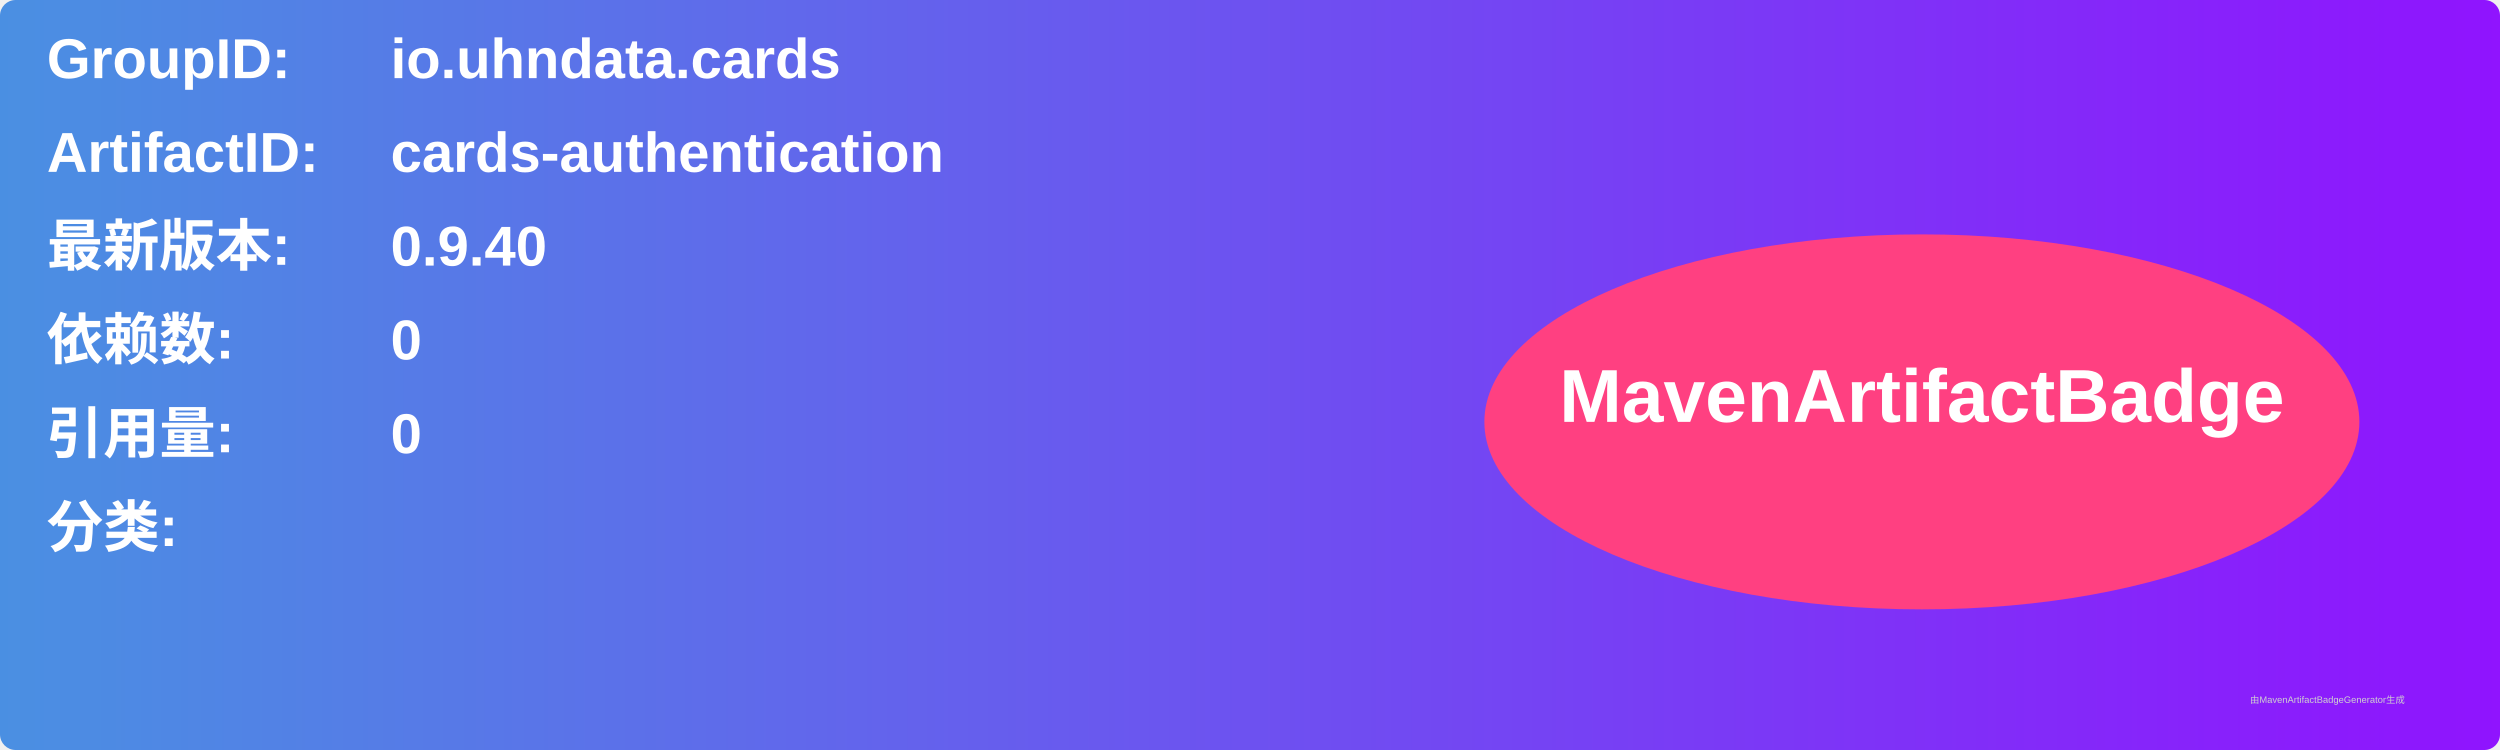
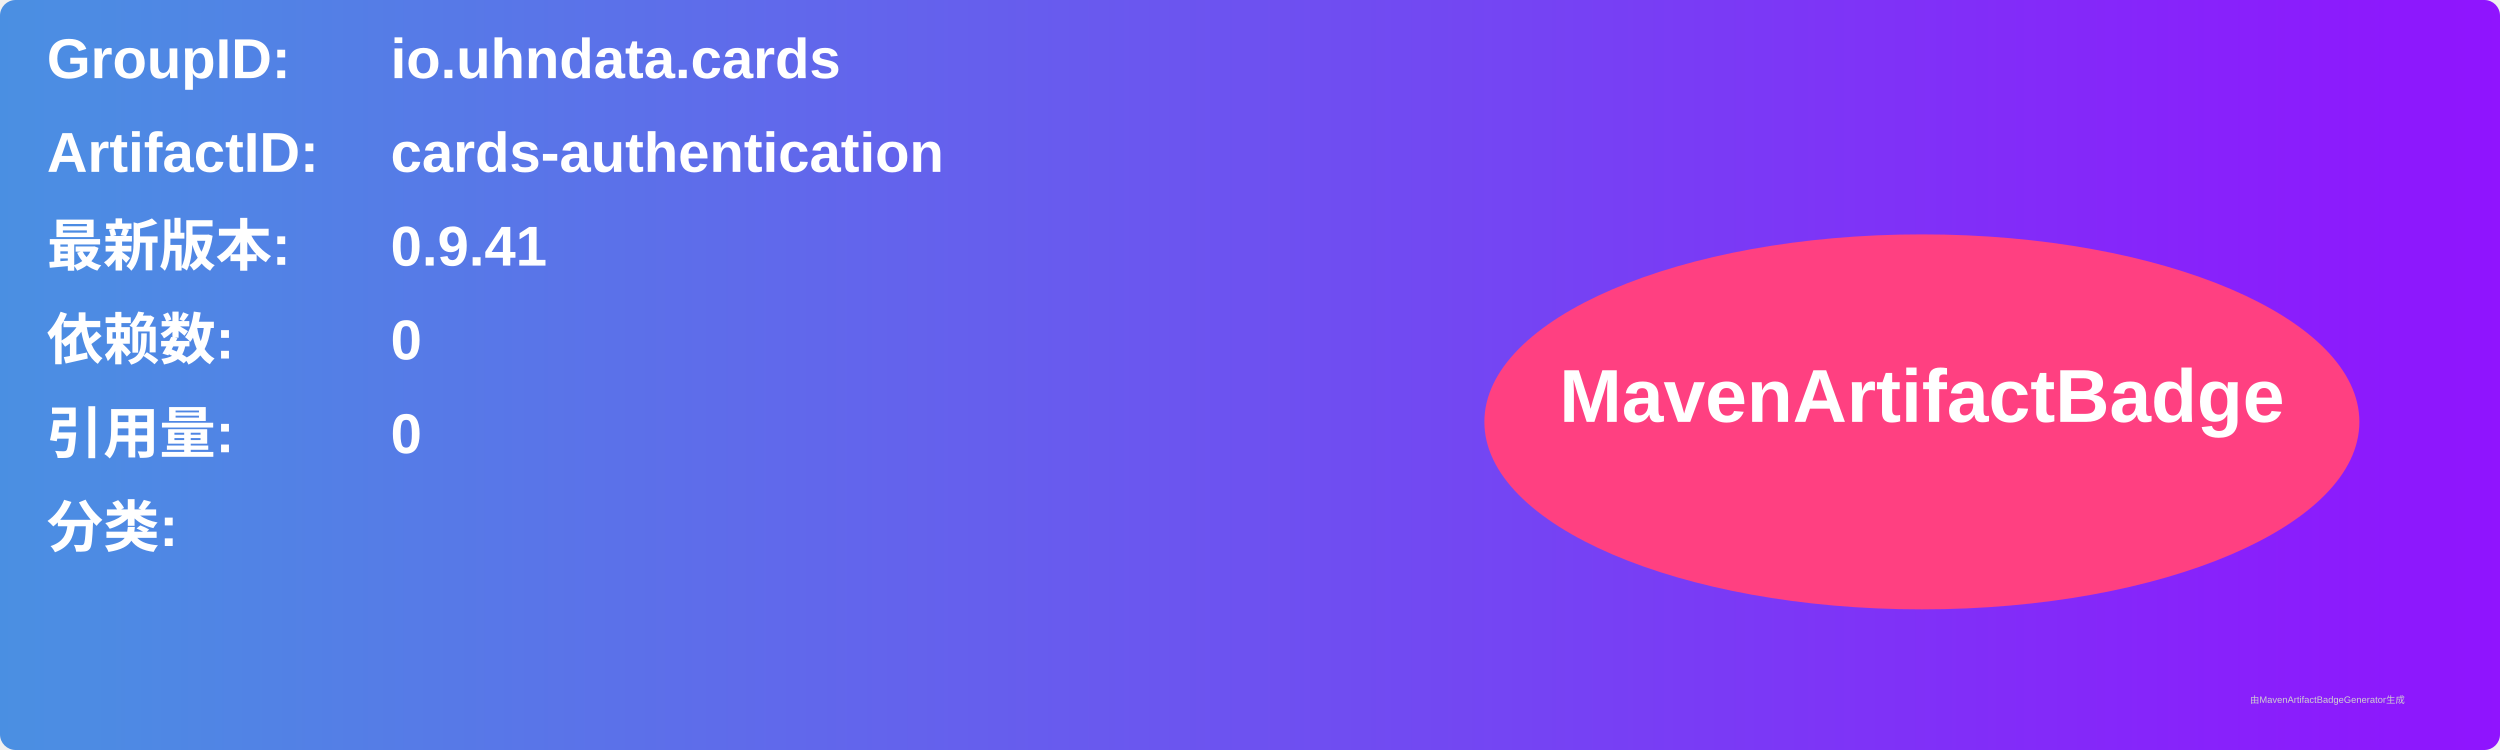
<svg xmlns="http://www.w3.org/2000/svg" width="800" height="240" viewBox="0 0 800 240">
  <linearGradient id="grad" x1="0%" y1="0%" x2="100%" y2="0%">
    <stop offset="0%" stop-color="#4a90e2" />
    <stop offset="100%" stop-color="#9013fe" />
  </linearGradient>
  <rect width="100%" height="100%" rx="5" ry="5" fill="url(#grad)" />
  <g transform="translate(15, 15)">
    <text x="0" y="10" font-family="Arial" font-size="18" fill="white" font-weight="bold" width="260">GroupID:</text>
    <text x="110" y="10" font-family="Arial" font-size="18" fill="white" font-weight="bold" width="460">io.uhndata.cards</text>
    <text x="0" y="40" font-family="Arial" font-size="18" fill="white" font-weight="bold" width="260">ArtifactID:</text>
    <text x="110" y="40" font-family="Arial" font-size="18" fill="white" font-weight="bold" width="460">cards-authentication</text>
    <text x="0" y="70" font-family="Arial" font-size="18" fill="white" font-weight="bold">最新版本:</text>
    <text x="110" y="70" font-family="Arial" font-size="18" fill="white" font-weight="bold">
-       <tspan font-weight="bold">0.9.40</tspan>
+       <tspan font-weight="bold">0.9.41</tspan>
    </text>
    <text x="0" y="100" font-family="Arial" font-size="18" fill="white" font-weight="bold">依赖数: </text>
    <text x="110" y="100" font-family="Arial" font-size="18" fill="white">
      <tspan font-weight="bold">0</tspan>
    </text>
    <text x="0" y="130" font-family="Arial" font-size="18" fill="white" font-weight="bold">引用量: </text>
    <text x="110" y="130" font-family="Arial" font-size="18" fill="white">
      <tspan font-weight="bold">0</tspan>
    </text>
    <text x="0" y="160" font-family="Arial" font-size="18" fill="white" font-weight="bold">分类:</text>
    <text x="10" y="190" font-family="Arial" font-size="10" fill="white">
      <tspan font-weight="bold" />
    </text>
    <ellipse cx="600" cy="120" rx="140" ry="60" fill="#ff4081" />
    <text x="600" y="120" text-anchor="middle" font-family="Arial" font-size="24" fill="white" font-weight="bold">MavenArtifactBadge</text>
  </g>
  <text x="720" y="225" font-family="Arial" font-size="3" fill="#d0d0d0">由MavenArtifactBadgeGenerator生成</text>
</svg>
